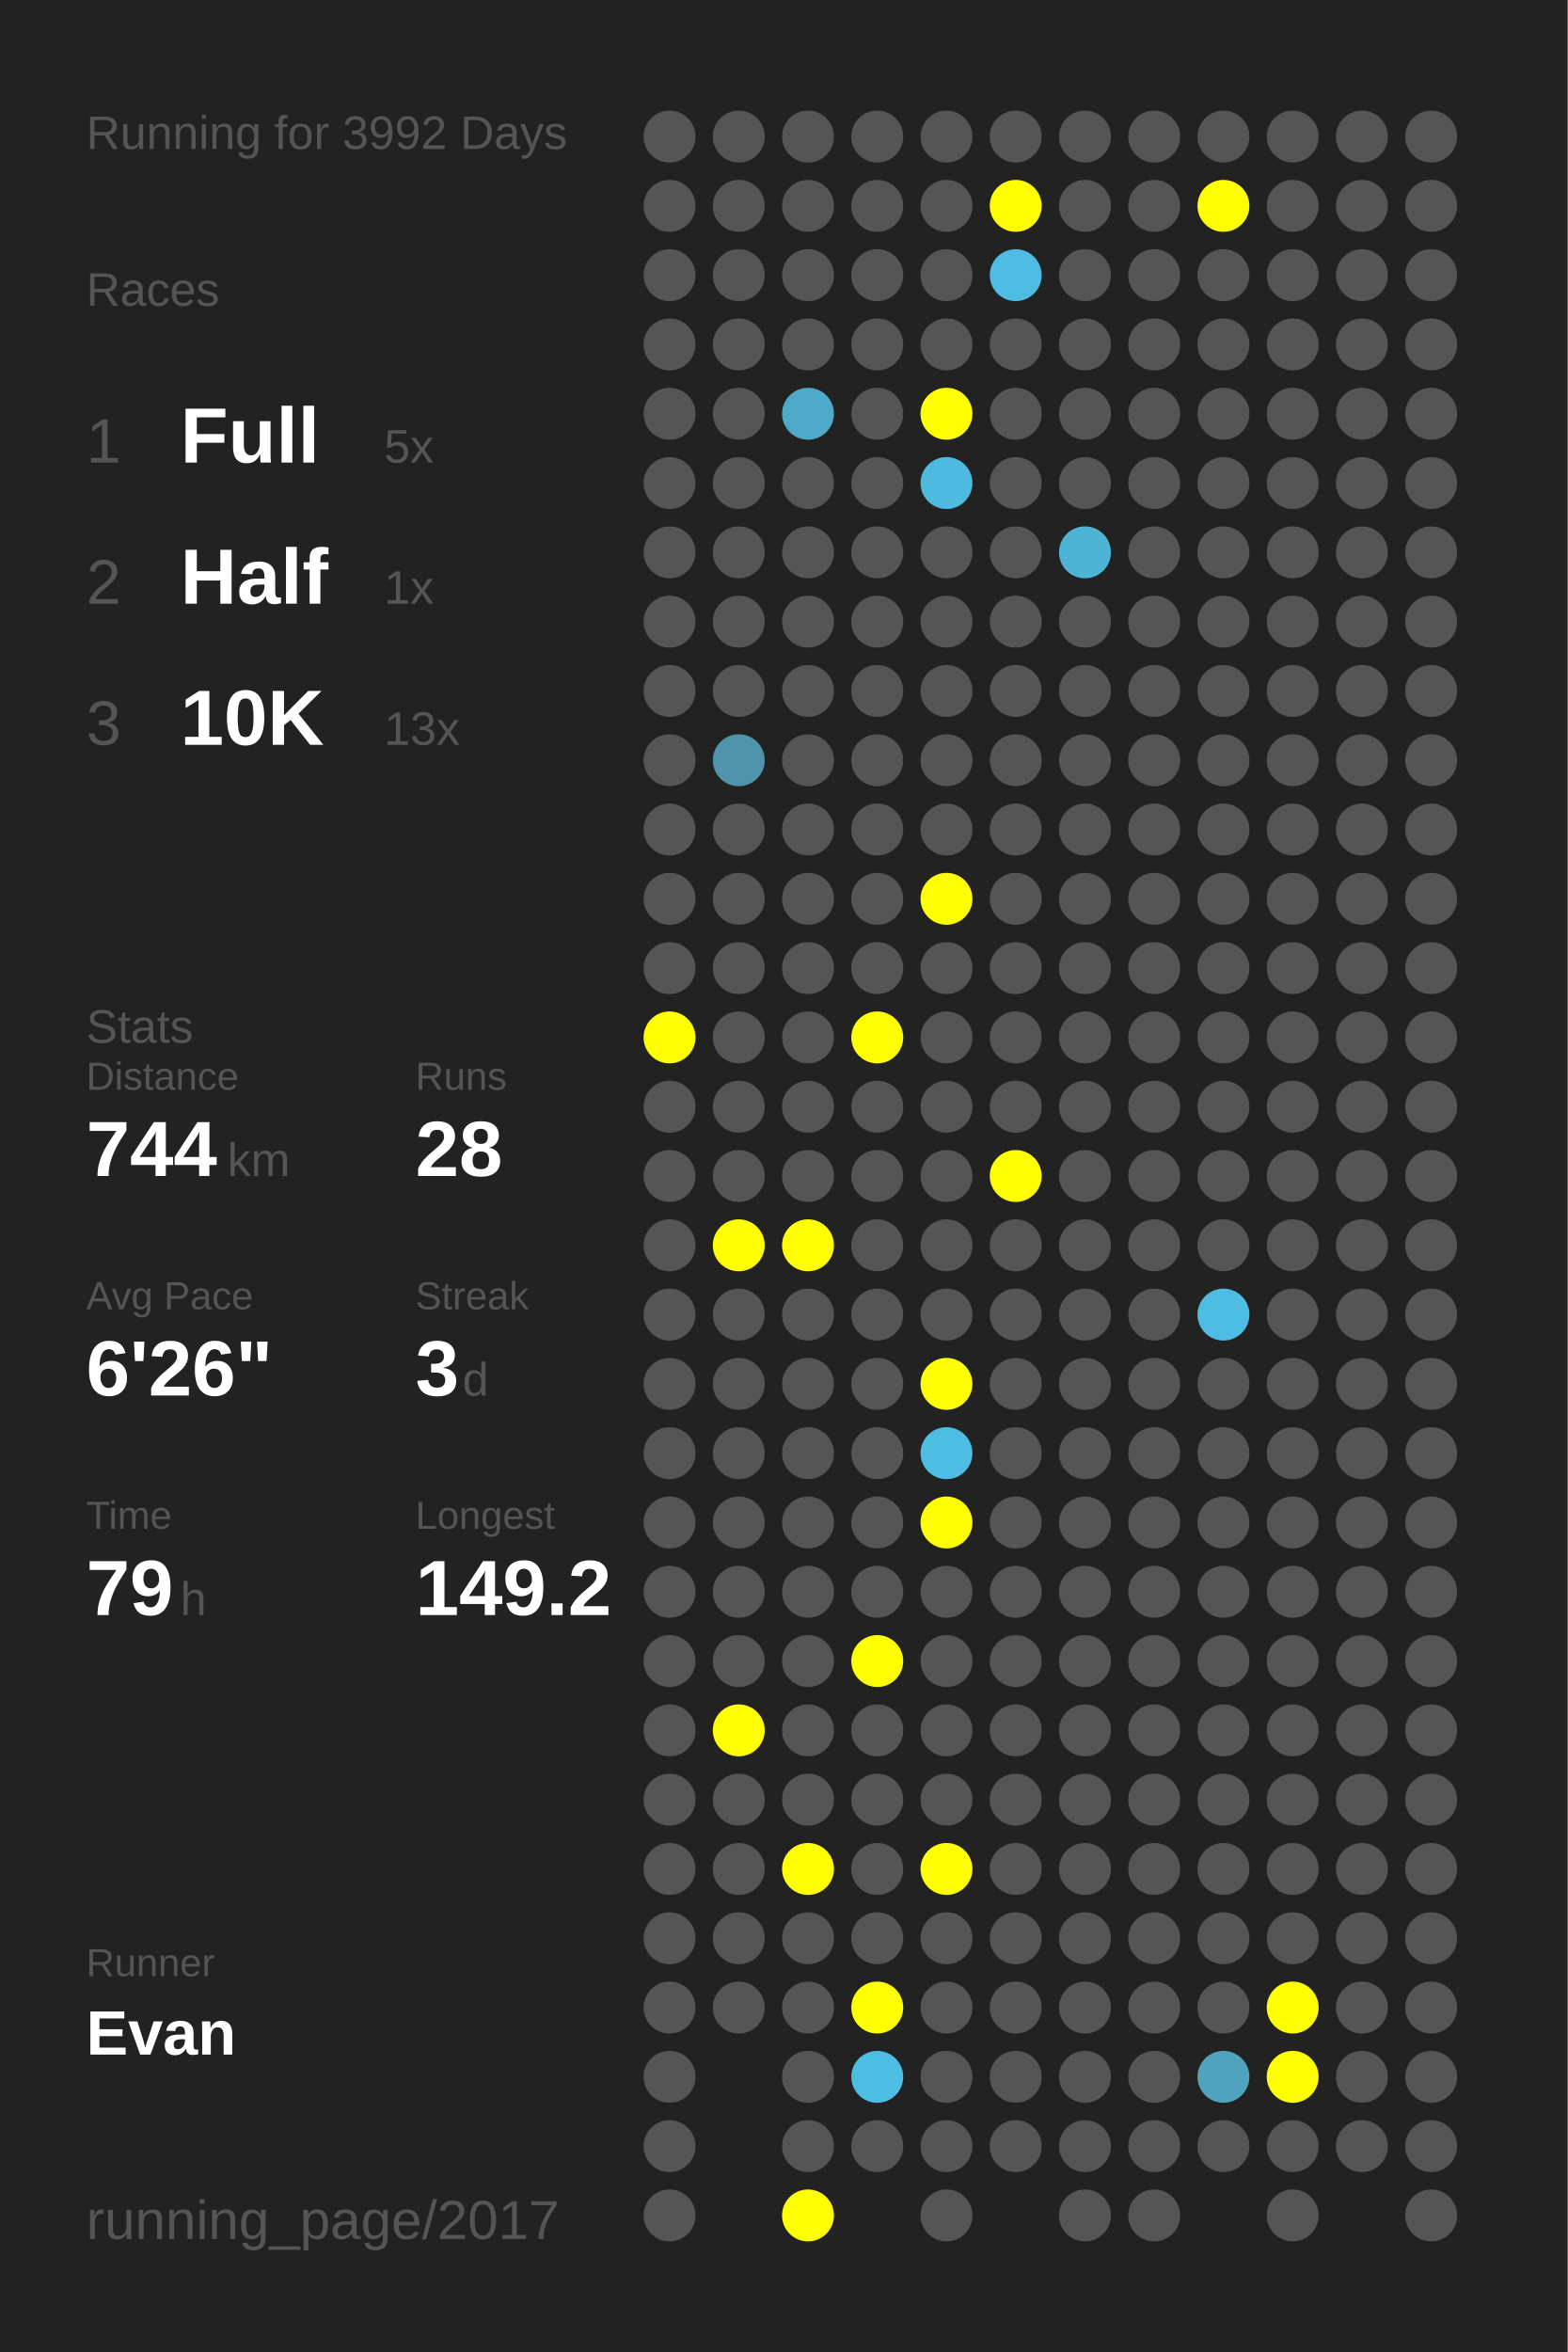
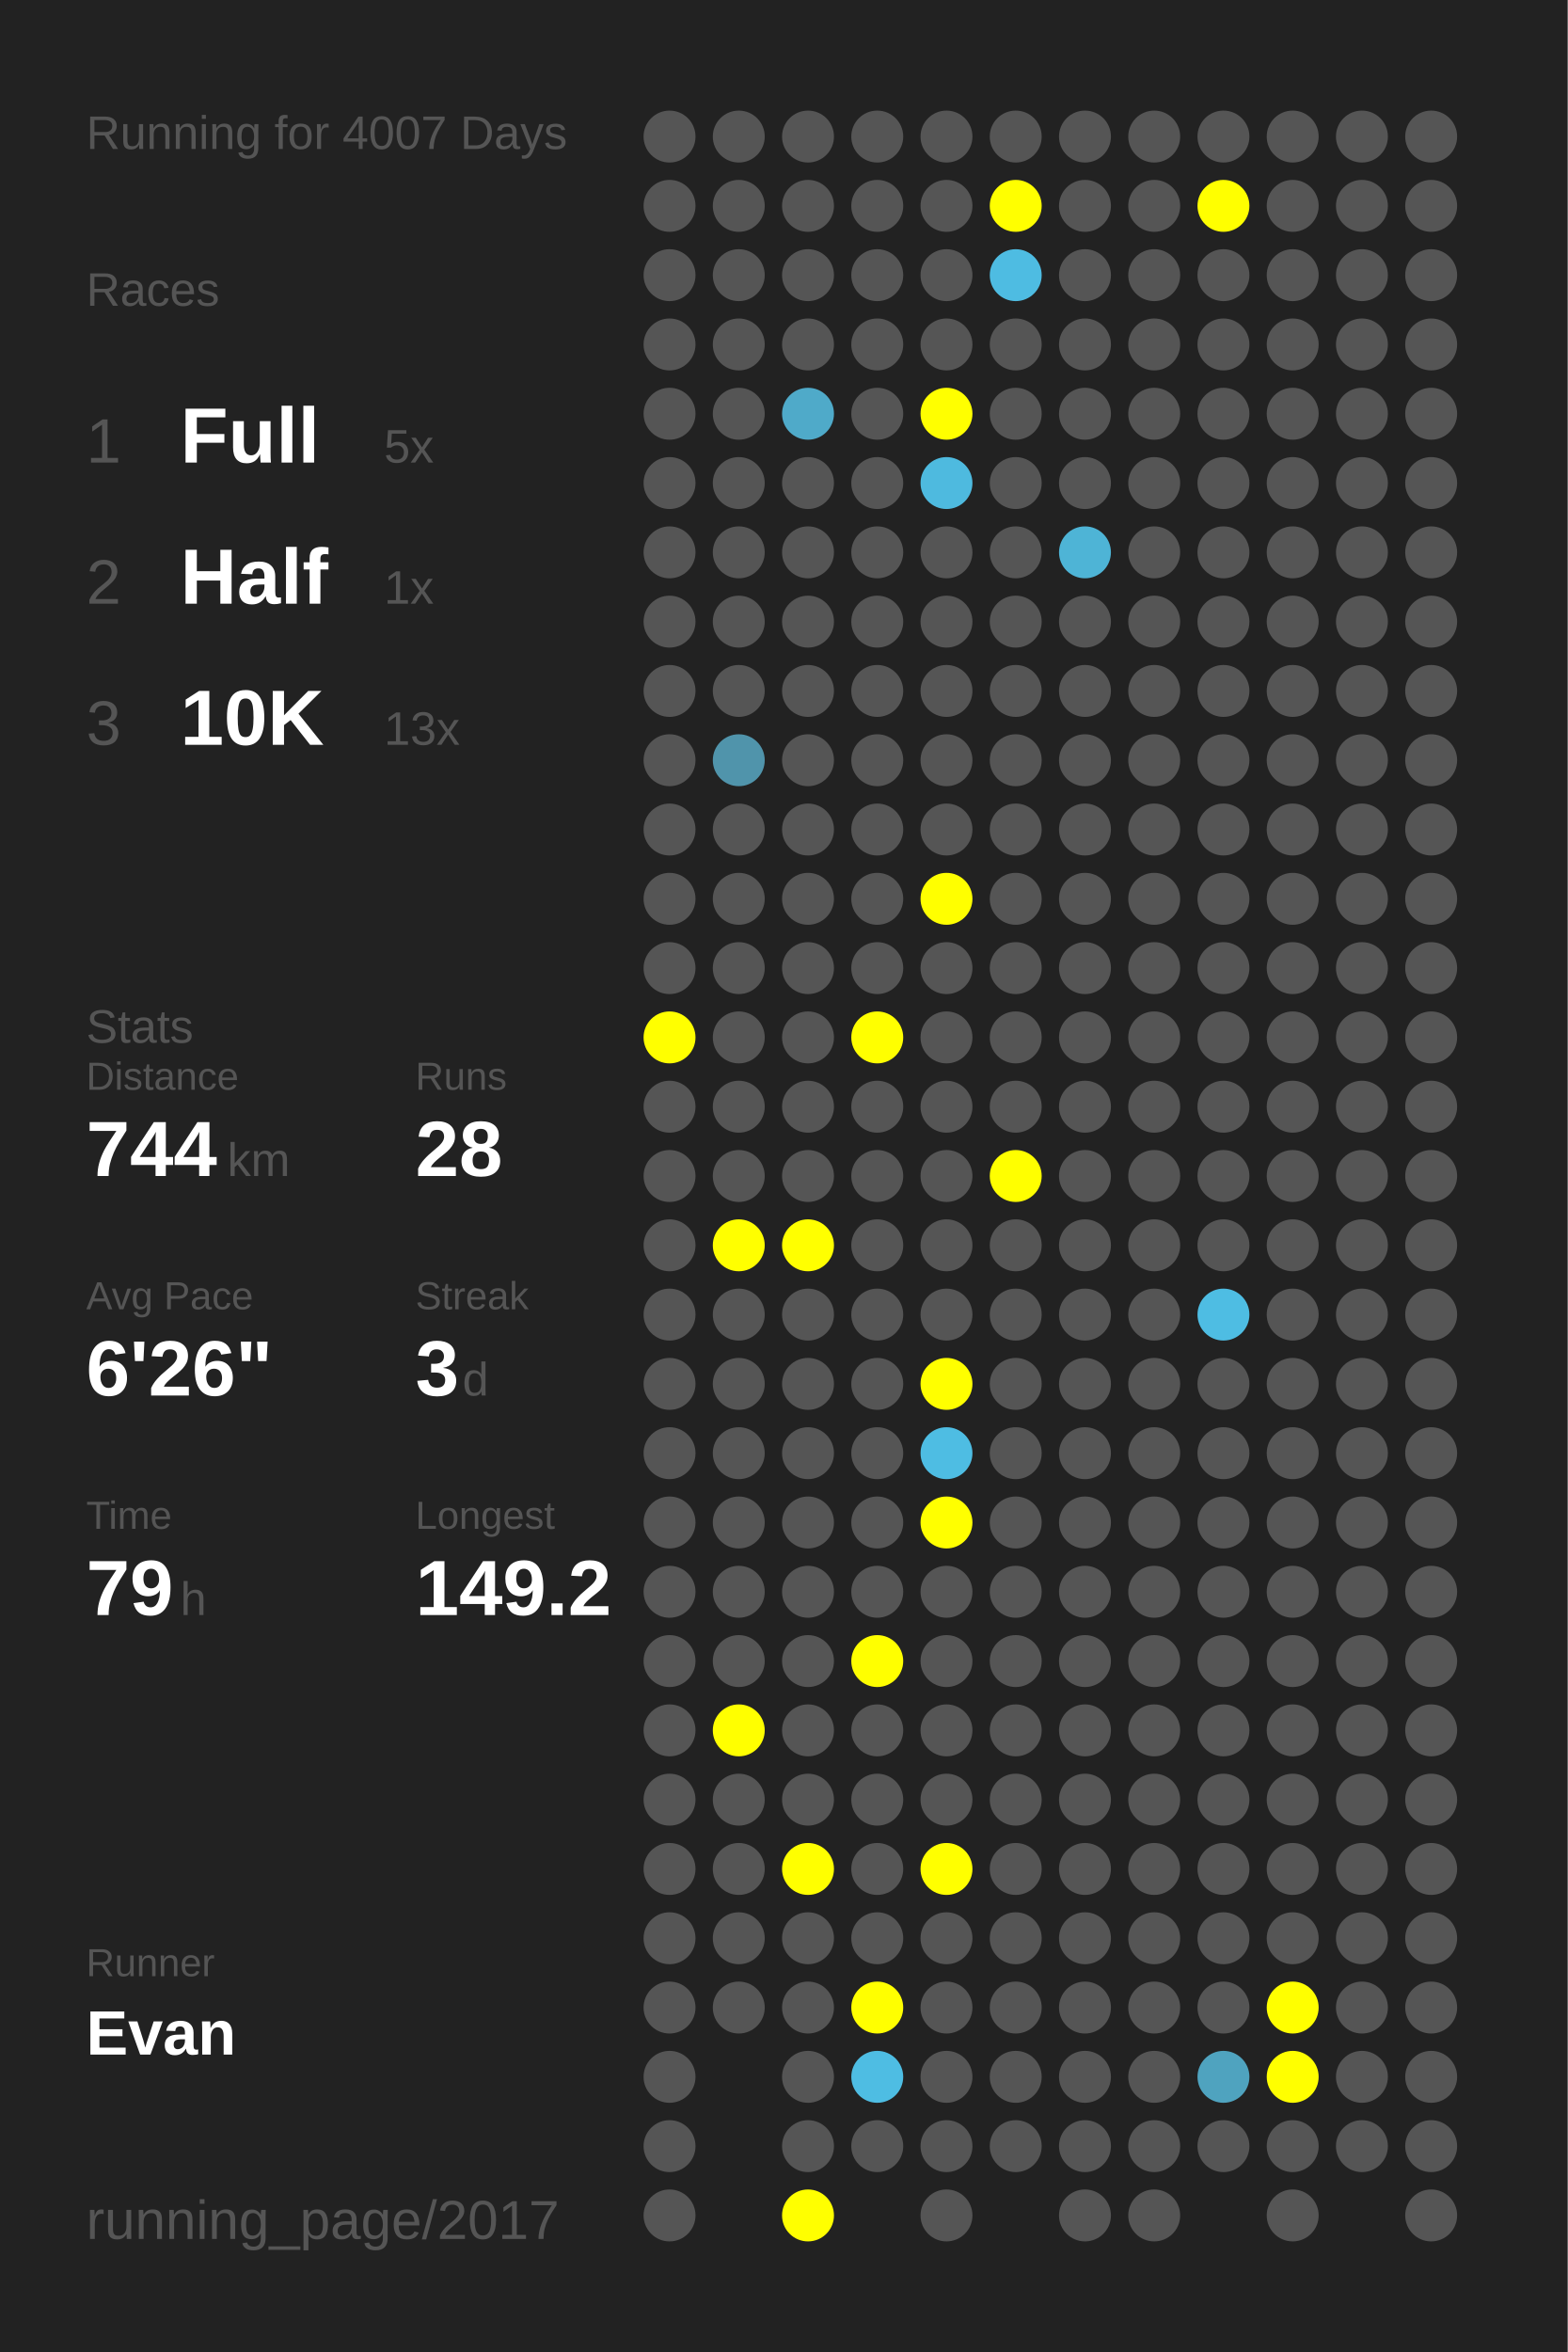
<svg xmlns="http://www.w3.org/2000/svg" baseProfile="full" height="300mm" version="1.1" viewBox="0,0,200,300" width="200mm">
  <defs />
  <rect fill="#222222" height="300" width="200" x="0" y="0" />
-   <text fill="#555555" style="font-size:6px; font-family:Arial;" x="11" y="19">Running for 3992 Days</text>
+   <text fill="#555555" style="font-size:6px; font-family:Arial;" x="11" y="19">Running for 4007 Days</text>
  <text fill="#555555" style="font-size:6px; font-family:Arial;" x="11" y="39">Races</text>
  <text fill="#555555" style="font-size:8px; font-family:Arial;" x="11" y="59">1</text>
  <text fill="#FFFFFF" style="font-size:10px; font-family:Arial; font-weight:bold;" x="23" y="59">Full</text>
  <text fill="#555555" style="font-size:6px; font-family:Arial;" x="49" y="59">5x</text>
  <text fill="#555555" style="font-size:8px; font-family:Arial;" x="11" y="77">2</text>
  <text fill="#FFFFFF" style="font-size:10px; font-family:Arial; font-weight:bold;" x="23" y="77">Half</text>
  <text fill="#555555" style="font-size:6px; font-family:Arial;" x="49" y="77">1x</text>
  <text fill="#555555" style="font-size:8px; font-family:Arial;" x="11" y="95">3</text>
  <text fill="#FFFFFF" style="font-size:10px; font-family:Arial; font-weight:bold;" x="23" y="95">10K</text>
  <text fill="#555555" style="font-size:6px; font-family:Arial;" x="49" y="95">13x</text>
  <text fill="#555555" style="font-size:6px; font-family:Arial;" x="11" y="133">Stats</text>
  <text fill="#555555" style="font-size:5px; font-family:Arial;" x="11" y="139">Distance</text>
  <text fill="#FFFFFF" style="font-size:10px; font-family:Arial; font-weight:bold;" x="11" y="150">744</text>
  <text fill="#555555" style="font-size:6px; font-family:Arial;" x="29" y="150">km</text>
  <text fill="#555555" style="font-size:5px; font-family:Arial;" x="53" y="139">Runs</text>
  <text fill="#FFFFFF" style="font-size:10px; font-family:Arial; font-weight:bold;" x="53" y="150">28</text>
  <text fill="#555555" style="font-size:5px; font-family:Arial;" x="11" y="167">Avg Pace</text>
  <text fill="#FFFFFF" style="font-size:10px; font-family:Arial; font-weight:bold;" x="11" y="178">6'26"</text>
  <text fill="#555555" style="font-size:5px; font-family:Arial;" x="53" y="167">Streak</text>
  <text fill="#FFFFFF" style="font-size:10px; font-family:Arial; font-weight:bold;" x="53" y="178">3</text>
  <text fill="#555555" style="font-size:6px; font-family:Arial;" x="59" y="178">d</text>
  <text fill="#555555" style="font-size:5px; font-family:Arial;" x="11" y="195">Time</text>
  <text fill="#FFFFFF" style="font-size:10px; font-family:Arial; font-weight:bold;" x="11" y="206">79</text>
  <text fill="#555555" style="font-size:6px; font-family:Arial;" x="23" y="206">h</text>
  <text fill="#555555" style="font-size:5px; font-family:Arial;" x="53" y="195">Longest</text>
  <text fill="#FFFFFF" style="font-size:10px; font-family:Arial; font-weight:bold;" x="53" y="206">149.2</text>
  <text fill="#555555" style="font-size:5px; font-family:Arial;" x="11" y="252.065">Runner</text>
  <text fill="#FFFFFF" style="font-size:8px; font-family:Arial; font-weight:bold;" x="11" y="262.065">Evan</text>
  <text fill="#555555" style="font-size:7px; font-family:Arial;" x="11" y="285.581">running_page/2017</text>
  <circle cx="85.417" cy="17.419" fill="#555555" r="3.312" />
  <circle cx="85.417" cy="26.258" fill="#555555" r="3.312" />
  <circle cx="85.417" cy="35.097" fill="#555555" r="3.312" />
  <circle cx="85.417" cy="43.935" fill="#555555" r="3.312" />
  <circle cx="85.417" cy="52.774" fill="#555555" r="3.312" />
  <circle cx="85.417" cy="61.613" fill="#555555" r="3.312" />
  <circle cx="85.417" cy="70.452" fill="#555555" r="3.312" />
  <circle cx="85.417" cy="79.29" fill="#555555" r="3.312" />
  <circle cx="85.417" cy="88.129" fill="#555555" r="3.312" />
  <circle cx="85.417" cy="96.968" fill="#555555" r="3.312" />
  <circle cx="85.417" cy="105.806" fill="#555555" r="3.312" />
  <circle cx="85.417" cy="114.645" fill="#555555" r="3.312" />
  <circle cx="85.417" cy="123.484" fill="#555555" r="3.312" />
  <circle cx="85.417" cy="132.323" fill="#FFFF00" r="3.312" />
  <circle cx="85.417" cy="141.161" fill="#555555" r="3.312" />
  <circle cx="85.417" cy="150" fill="#555555" r="3.312" />
  <circle cx="85.417" cy="158.839" fill="#555555" r="3.312" />
  <circle cx="85.417" cy="167.677" fill="#555555" r="3.312" />
  <circle cx="85.417" cy="176.516" fill="#555555" r="3.312" />
  <circle cx="85.417" cy="185.355" fill="#555555" r="3.312" />
  <circle cx="85.417" cy="194.194" fill="#555555" r="3.312" />
  <circle cx="85.417" cy="203.032" fill="#555555" r="3.312" />
  <circle cx="85.417" cy="211.871" fill="#555555" r="3.312" />
  <circle cx="85.417" cy="220.71" fill="#555555" r="3.312" />
  <circle cx="85.417" cy="229.548" fill="#555555" r="3.312" />
  <circle cx="85.417" cy="238.387" fill="#555555" r="3.312" />
  <circle cx="85.417" cy="247.226" fill="#555555" r="3.312" />
  <circle cx="85.417" cy="256.065" fill="#555555" r="3.312" />
  <circle cx="85.417" cy="264.903" fill="#555555" r="3.312" />
  <circle cx="85.417" cy="273.742" fill="#555555" r="3.312" />
  <circle cx="85.417" cy="282.581" fill="#555555" r="3.312" />
  <circle cx="94.25" cy="17.419" fill="#555555" r="3.312" />
  <circle cx="94.25" cy="26.258" fill="#555555" r="3.312" />
  <circle cx="94.25" cy="35.097" fill="#555555" r="3.312" />
  <circle cx="94.25" cy="43.935" fill="#555555" r="3.312" />
  <circle cx="94.25" cy="52.774" fill="#555555" r="3.312" />
  <circle cx="94.25" cy="61.613" fill="#555555" r="3.312" />
  <circle cx="94.25" cy="70.452" fill="#555555" r="3.312" />
  <circle cx="94.25" cy="79.29" fill="#555555" r="3.312" />
  <circle cx="94.25" cy="88.129" fill="#555555" r="3.312" />
  <circle cx="94.25" cy="96.968" fill="#5094ab" r="3.312" />
  <circle cx="94.25" cy="105.806" fill="#555555" r="3.312" />
  <circle cx="94.25" cy="114.645" fill="#555555" r="3.312" />
  <circle cx="94.25" cy="123.484" fill="#555555" r="3.312" />
  <circle cx="94.25" cy="132.323" fill="#555555" r="3.312" />
  <circle cx="94.25" cy="141.161" fill="#555555" r="3.312" />
  <circle cx="94.25" cy="150" fill="#555555" r="3.312" />
  <circle cx="94.25" cy="158.839" fill="#FFFF00" r="3.312" />
  <circle cx="94.25" cy="167.677" fill="#555555" r="3.312" />
  <circle cx="94.25" cy="176.516" fill="#555555" r="3.312" />
  <circle cx="94.25" cy="185.355" fill="#555555" r="3.312" />
  <circle cx="94.25" cy="194.194" fill="#555555" r="3.312" />
  <circle cx="94.25" cy="203.032" fill="#555555" r="3.312" />
  <circle cx="94.25" cy="211.871" fill="#555555" r="3.312" />
  <circle cx="94.25" cy="220.71" fill="#FFFF00" r="3.312" />
  <circle cx="94.25" cy="229.548" fill="#555555" r="3.312" />
  <circle cx="94.25" cy="238.387" fill="#555555" r="3.312" />
  <circle cx="94.25" cy="247.226" fill="#555555" r="3.312" />
  <circle cx="94.25" cy="256.065" fill="#555555" r="3.312" />
  <circle cx="103.083" cy="17.419" fill="#555555" r="3.312" />
  <circle cx="103.083" cy="26.258" fill="#555555" r="3.312" />
  <circle cx="103.083" cy="35.097" fill="#555555" r="3.312" />
  <circle cx="103.083" cy="43.935" fill="#555555" r="3.312" />
  <circle cx="103.083" cy="52.774" fill="#4faac9" r="3.312" />
  <circle cx="103.083" cy="61.613" fill="#555555" r="3.312" />
  <circle cx="103.083" cy="70.452" fill="#555555" r="3.312" />
  <circle cx="103.083" cy="79.29" fill="#555555" r="3.312" />
  <circle cx="103.083" cy="88.129" fill="#555555" r="3.312" />
  <circle cx="103.083" cy="96.968" fill="#555555" r="3.312" />
  <circle cx="103.083" cy="105.806" fill="#555555" r="3.312" />
  <circle cx="103.083" cy="114.645" fill="#555555" r="3.312" />
  <circle cx="103.083" cy="123.484" fill="#555555" r="3.312" />
  <circle cx="103.083" cy="132.323" fill="#555555" r="3.312" />
  <circle cx="103.083" cy="141.161" fill="#555555" r="3.312" />
  <circle cx="103.083" cy="150" fill="#555555" r="3.312" />
  <circle cx="103.083" cy="158.839" fill="#FFFF00" r="3.312" />
  <circle cx="103.083" cy="167.677" fill="#555555" r="3.312" />
  <circle cx="103.083" cy="176.516" fill="#555555" r="3.312" />
  <circle cx="103.083" cy="185.355" fill="#555555" r="3.312" />
  <circle cx="103.083" cy="194.194" fill="#555555" r="3.312" />
  <circle cx="103.083" cy="203.032" fill="#555555" r="3.312" />
  <circle cx="103.083" cy="211.871" fill="#555555" r="3.312" />
  <circle cx="103.083" cy="220.71" fill="#555555" r="3.312" />
  <circle cx="103.083" cy="229.548" fill="#555555" r="3.312" />
  <circle cx="103.083" cy="238.387" fill="#FFFF00" r="3.312" />
  <circle cx="103.083" cy="247.226" fill="#555555" r="3.312" />
  <circle cx="103.083" cy="256.065" fill="#555555" r="3.312" />
  <circle cx="103.083" cy="264.903" fill="#555555" r="3.312" />
  <circle cx="103.083" cy="273.742" fill="#555555" r="3.312" />
  <circle cx="103.083" cy="282.581" fill="#FFFF00" r="3.312" />
  <circle cx="111.917" cy="17.419" fill="#555555" r="3.312" />
  <circle cx="111.917" cy="26.258" fill="#555555" r="3.312" />
  <circle cx="111.917" cy="35.097" fill="#555555" r="3.312" />
  <circle cx="111.917" cy="43.935" fill="#555555" r="3.312" />
  <circle cx="111.917" cy="52.774" fill="#555555" r="3.312" />
  <circle cx="111.917" cy="61.613" fill="#555555" r="3.312" />
  <circle cx="111.917" cy="70.452" fill="#555555" r="3.312" />
  <circle cx="111.917" cy="79.29" fill="#555555" r="3.312" />
  <circle cx="111.917" cy="88.129" fill="#555555" r="3.312" />
  <circle cx="111.917" cy="96.968" fill="#555555" r="3.312" />
  <circle cx="111.917" cy="105.806" fill="#555555" r="3.312" />
  <circle cx="111.917" cy="114.645" fill="#555555" r="3.312" />
  <circle cx="111.917" cy="123.484" fill="#555555" r="3.312" />
  <circle cx="111.917" cy="132.323" fill="#FFFF00" r="3.312" />
  <circle cx="111.917" cy="141.161" fill="#555555" r="3.312" />
  <circle cx="111.917" cy="150" fill="#555555" r="3.312" />
  <circle cx="111.917" cy="158.839" fill="#555555" r="3.312" />
  <circle cx="111.917" cy="167.677" fill="#555555" r="3.312" />
  <circle cx="111.917" cy="176.516" fill="#555555" r="3.312" />
  <circle cx="111.917" cy="185.355" fill="#555555" r="3.312" />
  <circle cx="111.917" cy="194.194" fill="#555555" r="3.312" />
  <circle cx="111.917" cy="203.032" fill="#555555" r="3.312" />
  <circle cx="111.917" cy="211.871" fill="#FFFF00" r="3.312" />
  <circle cx="111.917" cy="220.71" fill="#555555" r="3.312" />
  <circle cx="111.917" cy="229.548" fill="#555555" r="3.312" />
  <circle cx="111.917" cy="238.387" fill="#555555" r="3.312" />
  <circle cx="111.917" cy="247.226" fill="#555555" r="3.312" />
  <circle cx="111.917" cy="256.065" fill="#FFFF00" r="3.312" />
  <circle cx="111.917" cy="264.903" fill="#4ebde3" r="3.312" />
  <circle cx="111.917" cy="273.742" fill="#555555" r="3.312" />
  <circle cx="120.75" cy="17.419" fill="#555555" r="3.312" />
  <circle cx="120.75" cy="26.258" fill="#555555" r="3.312" />
  <circle cx="120.75" cy="35.097" fill="#555555" r="3.312" />
  <circle cx="120.75" cy="43.935" fill="#555555" r="3.312" />
  <circle cx="120.75" cy="52.774" fill="#FFFF00" r="3.312" />
  <circle cx="120.75" cy="61.613" fill="#4ebadf" r="3.312" />
  <circle cx="120.75" cy="70.452" fill="#555555" r="3.312" />
  <circle cx="120.75" cy="79.29" fill="#555555" r="3.312" />
  <circle cx="120.75" cy="88.129" fill="#555555" r="3.312" />
  <circle cx="120.75" cy="96.968" fill="#555555" r="3.312" />
  <circle cx="120.75" cy="105.806" fill="#555555" r="3.312" />
  <circle cx="120.75" cy="114.645" fill="#FFFF00" r="3.312" />
  <circle cx="120.75" cy="123.484" fill="#555555" r="3.312" />
  <circle cx="120.75" cy="132.323" fill="#555555" r="3.312" />
  <circle cx="120.75" cy="141.161" fill="#555555" r="3.312" />
  <circle cx="120.75" cy="150" fill="#555555" r="3.312" />
  <circle cx="120.75" cy="158.839" fill="#555555" r="3.312" />
  <circle cx="120.75" cy="167.677" fill="#555555" r="3.312" />
  <circle cx="120.75" cy="176.516" fill="#FFFF00" r="3.312" />
  <circle cx="120.75" cy="185.355" fill="#4ebde3" r="3.312" />
  <circle cx="120.75" cy="194.194" fill="#FFFF00" r="3.312" />
  <circle cx="120.75" cy="203.032" fill="#555555" r="3.312" />
  <circle cx="120.75" cy="211.871" fill="#555555" r="3.312" />
  <circle cx="120.75" cy="220.71" fill="#555555" r="3.312" />
  <circle cx="120.75" cy="229.548" fill="#555555" r="3.312" />
  <circle cx="120.75" cy="238.387" fill="#FFFF00" r="3.312" />
  <circle cx="120.75" cy="247.226" fill="#555555" r="3.312" />
  <circle cx="120.75" cy="256.065" fill="#555555" r="3.312" />
  <circle cx="120.75" cy="264.903" fill="#555555" r="3.312" />
  <circle cx="120.75" cy="273.742" fill="#555555" r="3.312" />
  <circle cx="120.75" cy="282.581" fill="#555555" r="3.312" />
  <circle cx="129.583" cy="17.419" fill="#555555" r="3.312" />
  <circle cx="129.583" cy="26.258" fill="#FFFF00" r="3.312" />
  <circle cx="129.583" cy="35.097" fill="#4ebce2" r="3.312" />
  <circle cx="129.583" cy="43.935" fill="#555555" r="3.312" />
  <circle cx="129.583" cy="52.774" fill="#555555" r="3.312" />
  <circle cx="129.583" cy="61.613" fill="#555555" r="3.312" />
  <circle cx="129.583" cy="70.452" fill="#555555" r="3.312" />
  <circle cx="129.583" cy="79.29" fill="#555555" r="3.312" />
  <circle cx="129.583" cy="88.129" fill="#555555" r="3.312" />
  <circle cx="129.583" cy="96.968" fill="#555555" r="3.312" />
  <circle cx="129.583" cy="105.806" fill="#555555" r="3.312" />
  <circle cx="129.583" cy="114.645" fill="#555555" r="3.312" />
  <circle cx="129.583" cy="123.484" fill="#555555" r="3.312" />
  <circle cx="129.583" cy="132.323" fill="#555555" r="3.312" />
  <circle cx="129.583" cy="141.161" fill="#555555" r="3.312" />
  <circle cx="129.583" cy="150" fill="#FFFF00" r="3.312" />
  <circle cx="129.583" cy="158.839" fill="#555555" r="3.312" />
  <circle cx="129.583" cy="167.677" fill="#555555" r="3.312" />
  <circle cx="129.583" cy="176.516" fill="#555555" r="3.312" />
  <circle cx="129.583" cy="185.355" fill="#555555" r="3.312" />
  <circle cx="129.583" cy="194.194" fill="#555555" r="3.312" />
  <circle cx="129.583" cy="203.032" fill="#555555" r="3.312" />
  <circle cx="129.583" cy="211.871" fill="#555555" r="3.312" />
  <circle cx="129.583" cy="220.71" fill="#555555" r="3.312" />
  <circle cx="129.583" cy="229.548" fill="#555555" r="3.312" />
  <circle cx="129.583" cy="238.387" fill="#555555" r="3.312" />
  <circle cx="129.583" cy="247.226" fill="#555555" r="3.312" />
  <circle cx="129.583" cy="256.065" fill="#555555" r="3.312" />
  <circle cx="129.583" cy="264.903" fill="#555555" r="3.312" />
  <circle cx="129.583" cy="273.742" fill="#555555" r="3.312" />
  <circle cx="138.417" cy="17.419" fill="#555555" r="3.312" />
  <circle cx="138.417" cy="26.258" fill="#555555" r="3.312" />
  <circle cx="138.417" cy="35.097" fill="#555555" r="3.312" />
  <circle cx="138.417" cy="43.935" fill="#555555" r="3.312" />
  <circle cx="138.417" cy="52.774" fill="#555555" r="3.312" />
  <circle cx="138.417" cy="61.613" fill="#555555" r="3.312" />
  <circle cx="138.417" cy="70.452" fill="#4eb4d6" r="3.312" />
  <circle cx="138.417" cy="79.29" fill="#555555" r="3.312" />
  <circle cx="138.417" cy="88.129" fill="#555555" r="3.312" />
  <circle cx="138.417" cy="96.968" fill="#555555" r="3.312" />
  <circle cx="138.417" cy="105.806" fill="#555555" r="3.312" />
  <circle cx="138.417" cy="114.645" fill="#555555" r="3.312" />
  <circle cx="138.417" cy="123.484" fill="#555555" r="3.312" />
  <circle cx="138.417" cy="132.323" fill="#555555" r="3.312" />
  <circle cx="138.417" cy="141.161" fill="#555555" r="3.312" />
  <circle cx="138.417" cy="150" fill="#555555" r="3.312" />
  <circle cx="138.417" cy="158.839" fill="#555555" r="3.312" />
  <circle cx="138.417" cy="167.677" fill="#555555" r="3.312" />
  <circle cx="138.417" cy="176.516" fill="#555555" r="3.312" />
  <circle cx="138.417" cy="185.355" fill="#555555" r="3.312" />
  <circle cx="138.417" cy="194.194" fill="#555555" r="3.312" />
  <circle cx="138.417" cy="203.032" fill="#555555" r="3.312" />
  <circle cx="138.417" cy="211.871" fill="#555555" r="3.312" />
  <circle cx="138.417" cy="220.71" fill="#555555" r="3.312" />
  <circle cx="138.417" cy="229.548" fill="#555555" r="3.312" />
  <circle cx="138.417" cy="238.387" fill="#555555" r="3.312" />
  <circle cx="138.417" cy="247.226" fill="#555555" r="3.312" />
  <circle cx="138.417" cy="256.065" fill="#555555" r="3.312" />
  <circle cx="138.417" cy="264.903" fill="#555555" r="3.312" />
  <circle cx="138.417" cy="273.742" fill="#555555" r="3.312" />
  <circle cx="138.417" cy="282.581" fill="#555555" r="3.312" />
  <circle cx="147.25" cy="17.419" fill="#555555" r="3.312" />
  <circle cx="147.25" cy="26.258" fill="#555555" r="3.312" />
  <circle cx="147.25" cy="35.097" fill="#555555" r="3.312" />
  <circle cx="147.25" cy="43.935" fill="#555555" r="3.312" />
  <circle cx="147.25" cy="52.774" fill="#555555" r="3.312" />
  <circle cx="147.25" cy="61.613" fill="#555555" r="3.312" />
  <circle cx="147.25" cy="70.452" fill="#555555" r="3.312" />
  <circle cx="147.25" cy="79.29" fill="#555555" r="3.312" />
  <circle cx="147.25" cy="88.129" fill="#555555" r="3.312" />
  <circle cx="147.25" cy="96.968" fill="#555555" r="3.312" />
  <circle cx="147.25" cy="105.806" fill="#555555" r="3.312" />
  <circle cx="147.25" cy="114.645" fill="#555555" r="3.312" />
  <circle cx="147.25" cy="123.484" fill="#555555" r="3.312" />
  <circle cx="147.25" cy="132.323" fill="#555555" r="3.312" />
  <circle cx="147.25" cy="141.161" fill="#555555" r="3.312" />
  <circle cx="147.25" cy="150" fill="#555555" r="3.312" />
  <circle cx="147.25" cy="158.839" fill="#555555" r="3.312" />
  <circle cx="147.25" cy="167.677" fill="#555555" r="3.312" />
  <circle cx="147.25" cy="176.516" fill="#555555" r="3.312" />
  <circle cx="147.25" cy="185.355" fill="#555555" r="3.312" />
  <circle cx="147.25" cy="194.194" fill="#555555" r="3.312" />
  <circle cx="147.25" cy="203.032" fill="#555555" r="3.312" />
  <circle cx="147.25" cy="211.871" fill="#555555" r="3.312" />
  <circle cx="147.25" cy="220.71" fill="#555555" r="3.312" />
  <circle cx="147.25" cy="229.548" fill="#555555" r="3.312" />
  <circle cx="147.25" cy="238.387" fill="#555555" r="3.312" />
  <circle cx="147.25" cy="247.226" fill="#555555" r="3.312" />
  <circle cx="147.25" cy="256.065" fill="#555555" r="3.312" />
  <circle cx="147.25" cy="264.903" fill="#555555" r="3.312" />
  <circle cx="147.25" cy="273.742" fill="#555555" r="3.312" />
  <circle cx="147.25" cy="282.581" fill="#555555" r="3.312" />
  <circle cx="156.083" cy="17.419" fill="#555555" r="3.312" />
  <circle cx="156.083" cy="26.258" fill="#FFFF00" r="3.312" />
  <circle cx="156.083" cy="35.097" fill="#555555" r="3.312" />
  <circle cx="156.083" cy="43.935" fill="#555555" r="3.312" />
  <circle cx="156.083" cy="52.774" fill="#555555" r="3.312" />
  <circle cx="156.083" cy="61.613" fill="#555555" r="3.312" />
  <circle cx="156.083" cy="70.452" fill="#555555" r="3.312" />
  <circle cx="156.083" cy="79.29" fill="#555555" r="3.312" />
  <circle cx="156.083" cy="88.129" fill="#555555" r="3.312" />
  <circle cx="156.083" cy="96.968" fill="#555555" r="3.312" />
  <circle cx="156.083" cy="105.806" fill="#555555" r="3.312" />
  <circle cx="156.083" cy="114.645" fill="#555555" r="3.312" />
  <circle cx="156.083" cy="123.484" fill="#555555" r="3.312" />
  <circle cx="156.083" cy="132.323" fill="#555555" r="3.312" />
  <circle cx="156.083" cy="141.161" fill="#555555" r="3.312" />
  <circle cx="156.083" cy="150" fill="#555555" r="3.312" />
  <circle cx="156.083" cy="158.839" fill="#555555" r="3.312" />
  <circle cx="156.083" cy="167.677" fill="#4ebde3" r="3.312" />
  <circle cx="156.083" cy="176.516" fill="#555555" r="3.312" />
  <circle cx="156.083" cy="185.355" fill="#555555" r="3.312" />
  <circle cx="156.083" cy="194.194" fill="#555555" r="3.312" />
  <circle cx="156.083" cy="203.032" fill="#555555" r="3.312" />
  <circle cx="156.083" cy="211.871" fill="#555555" r="3.312" />
  <circle cx="156.083" cy="220.71" fill="#555555" r="3.312" />
  <circle cx="156.083" cy="229.548" fill="#555555" r="3.312" />
  <circle cx="156.083" cy="238.387" fill="#555555" r="3.312" />
  <circle cx="156.083" cy="247.226" fill="#555555" r="3.312" />
  <circle cx="156.083" cy="256.065" fill="#555555" r="3.312" />
  <circle cx="156.083" cy="264.903" fill="#4fa3bf" r="3.312" />
  <circle cx="156.083" cy="273.742" fill="#555555" r="3.312" />
  <circle cx="164.917" cy="17.419" fill="#555555" r="3.312" />
  <circle cx="164.917" cy="26.258" fill="#555555" r="3.312" />
  <circle cx="164.917" cy="35.097" fill="#555555" r="3.312" />
  <circle cx="164.917" cy="43.935" fill="#555555" r="3.312" />
  <circle cx="164.917" cy="52.774" fill="#555555" r="3.312" />
  <circle cx="164.917" cy="61.613" fill="#555555" r="3.312" />
  <circle cx="164.917" cy="70.452" fill="#555555" r="3.312" />
  <circle cx="164.917" cy="79.29" fill="#555555" r="3.312" />
  <circle cx="164.917" cy="88.129" fill="#555555" r="3.312" />
  <circle cx="164.917" cy="96.968" fill="#555555" r="3.312" />
  <circle cx="164.917" cy="105.806" fill="#555555" r="3.312" />
  <circle cx="164.917" cy="114.645" fill="#555555" r="3.312" />
  <circle cx="164.917" cy="123.484" fill="#555555" r="3.312" />
  <circle cx="164.917" cy="132.323" fill="#555555" r="3.312" />
  <circle cx="164.917" cy="141.161" fill="#555555" r="3.312" />
  <circle cx="164.917" cy="150" fill="#555555" r="3.312" />
  <circle cx="164.917" cy="158.839" fill="#555555" r="3.312" />
  <circle cx="164.917" cy="167.677" fill="#555555" r="3.312" />
  <circle cx="164.917" cy="176.516" fill="#555555" r="3.312" />
  <circle cx="164.917" cy="185.355" fill="#555555" r="3.312" />
  <circle cx="164.917" cy="194.194" fill="#555555" r="3.312" />
  <circle cx="164.917" cy="203.032" fill="#555555" r="3.312" />
  <circle cx="164.917" cy="211.871" fill="#555555" r="3.312" />
  <circle cx="164.917" cy="220.71" fill="#555555" r="3.312" />
  <circle cx="164.917" cy="229.548" fill="#555555" r="3.312" />
  <circle cx="164.917" cy="238.387" fill="#555555" r="3.312" />
  <circle cx="164.917" cy="247.226" fill="#555555" r="3.312" />
  <circle cx="164.917" cy="256.065" fill="#FFFF00" r="3.312" />
  <circle cx="164.917" cy="264.903" fill="#FFFF00" r="3.312" />
  <circle cx="164.917" cy="273.742" fill="#555555" r="3.312" />
  <circle cx="164.917" cy="282.581" fill="#555555" r="3.312" />
  <circle cx="173.75" cy="17.419" fill="#555555" r="3.312" />
  <circle cx="173.75" cy="26.258" fill="#555555" r="3.312" />
  <circle cx="173.75" cy="35.097" fill="#555555" r="3.312" />
  <circle cx="173.75" cy="43.935" fill="#555555" r="3.312" />
  <circle cx="173.75" cy="52.774" fill="#555555" r="3.312" />
  <circle cx="173.75" cy="61.613" fill="#555555" r="3.312" />
  <circle cx="173.75" cy="70.452" fill="#555555" r="3.312" />
  <circle cx="173.75" cy="79.29" fill="#555555" r="3.312" />
  <circle cx="173.75" cy="88.129" fill="#555555" r="3.312" />
  <circle cx="173.75" cy="96.968" fill="#555555" r="3.312" />
  <circle cx="173.75" cy="105.806" fill="#555555" r="3.312" />
  <circle cx="173.75" cy="114.645" fill="#555555" r="3.312" />
  <circle cx="173.75" cy="123.484" fill="#555555" r="3.312" />
  <circle cx="173.75" cy="132.323" fill="#555555" r="3.312" />
  <circle cx="173.75" cy="141.161" fill="#555555" r="3.312" />
  <circle cx="173.75" cy="150" fill="#555555" r="3.312" />
  <circle cx="173.75" cy="158.839" fill="#555555" r="3.312" />
  <circle cx="173.75" cy="167.677" fill="#555555" r="3.312" />
  <circle cx="173.75" cy="176.516" fill="#555555" r="3.312" />
  <circle cx="173.75" cy="185.355" fill="#555555" r="3.312" />
  <circle cx="173.75" cy="194.194" fill="#555555" r="3.312" />
  <circle cx="173.75" cy="203.032" fill="#555555" r="3.312" />
  <circle cx="173.75" cy="211.871" fill="#555555" r="3.312" />
  <circle cx="173.75" cy="220.71" fill="#555555" r="3.312" />
  <circle cx="173.75" cy="229.548" fill="#555555" r="3.312" />
  <circle cx="173.75" cy="238.387" fill="#555555" r="3.312" />
  <circle cx="173.75" cy="247.226" fill="#555555" r="3.312" />
  <circle cx="173.75" cy="256.065" fill="#555555" r="3.312" />
  <circle cx="173.75" cy="264.903" fill="#555555" r="3.312" />
  <circle cx="173.75" cy="273.742" fill="#555555" r="3.312" />
  <circle cx="182.583" cy="17.419" fill="#555555" r="3.312" />
  <circle cx="182.583" cy="26.258" fill="#555555" r="3.312" />
  <circle cx="182.583" cy="35.097" fill="#555555" r="3.312" />
  <circle cx="182.583" cy="43.935" fill="#555555" r="3.312" />
  <circle cx="182.583" cy="52.774" fill="#555555" r="3.312" />
  <circle cx="182.583" cy="61.613" fill="#555555" r="3.312" />
  <circle cx="182.583" cy="70.452" fill="#555555" r="3.312" />
  <circle cx="182.583" cy="79.29" fill="#555555" r="3.312" />
  <circle cx="182.583" cy="88.129" fill="#555555" r="3.312" />
  <circle cx="182.583" cy="96.968" fill="#555555" r="3.312" />
  <circle cx="182.583" cy="105.806" fill="#555555" r="3.312" />
  <circle cx="182.583" cy="114.645" fill="#555555" r="3.312" />
  <circle cx="182.583" cy="123.484" fill="#555555" r="3.312" />
  <circle cx="182.583" cy="132.323" fill="#555555" r="3.312" />
  <circle cx="182.583" cy="141.161" fill="#555555" r="3.312" />
  <circle cx="182.583" cy="150" fill="#555555" r="3.312" />
  <circle cx="182.583" cy="158.839" fill="#555555" r="3.312" />
  <circle cx="182.583" cy="167.677" fill="#555555" r="3.312" />
  <circle cx="182.583" cy="176.516" fill="#555555" r="3.312" />
  <circle cx="182.583" cy="185.355" fill="#555555" r="3.312" />
  <circle cx="182.583" cy="194.194" fill="#555555" r="3.312" />
  <circle cx="182.583" cy="203.032" fill="#555555" r="3.312" />
  <circle cx="182.583" cy="211.871" fill="#555555" r="3.312" />
  <circle cx="182.583" cy="220.71" fill="#555555" r="3.312" />
  <circle cx="182.583" cy="229.548" fill="#555555" r="3.312" />
  <circle cx="182.583" cy="238.387" fill="#555555" r="3.312" />
  <circle cx="182.583" cy="247.226" fill="#555555" r="3.312" />
  <circle cx="182.583" cy="256.065" fill="#555555" r="3.312" />
  <circle cx="182.583" cy="264.903" fill="#555555" r="3.312" />
  <circle cx="182.583" cy="273.742" fill="#555555" r="3.312" />
  <circle cx="182.583" cy="282.581" fill="#555555" r="3.312" />
</svg>
